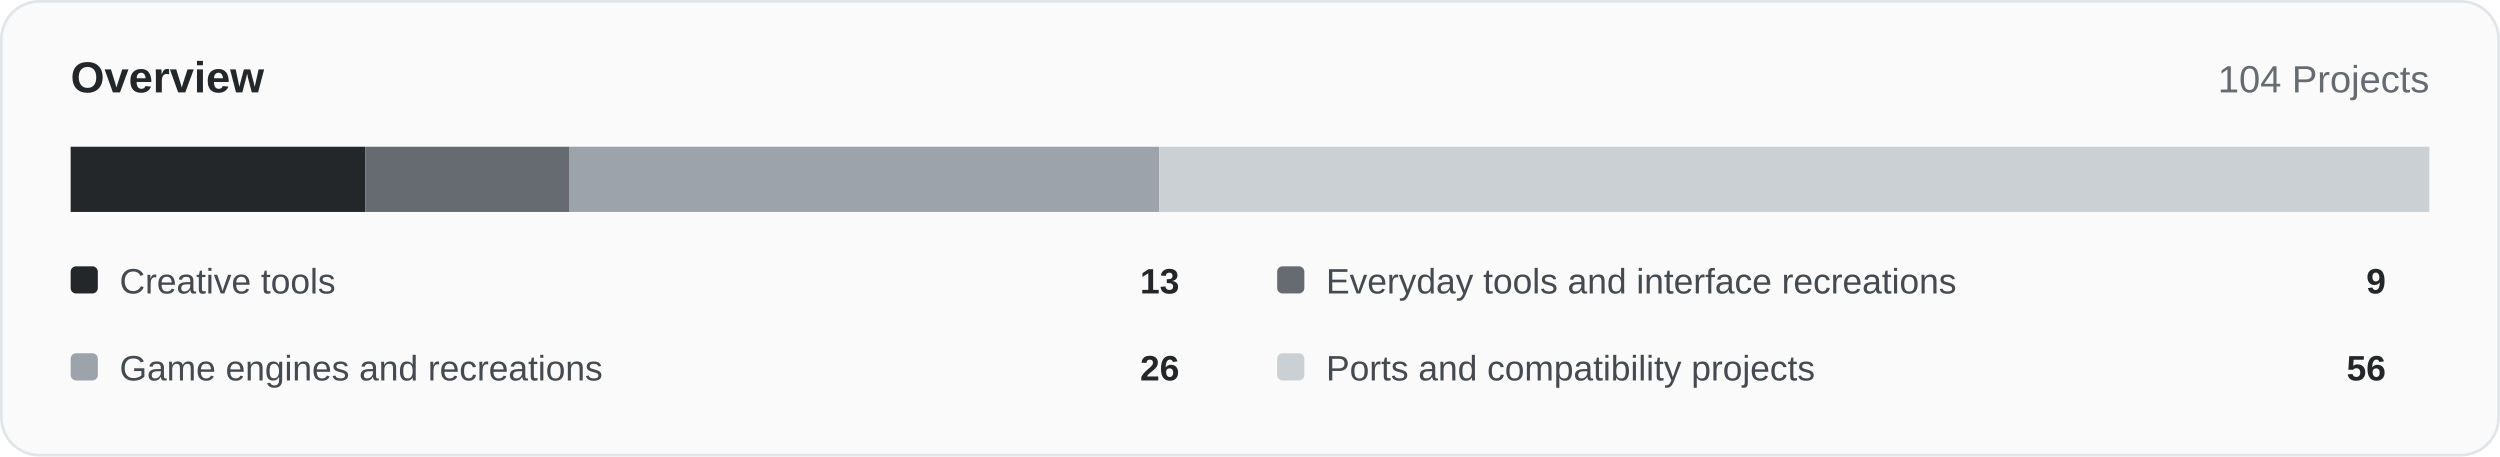
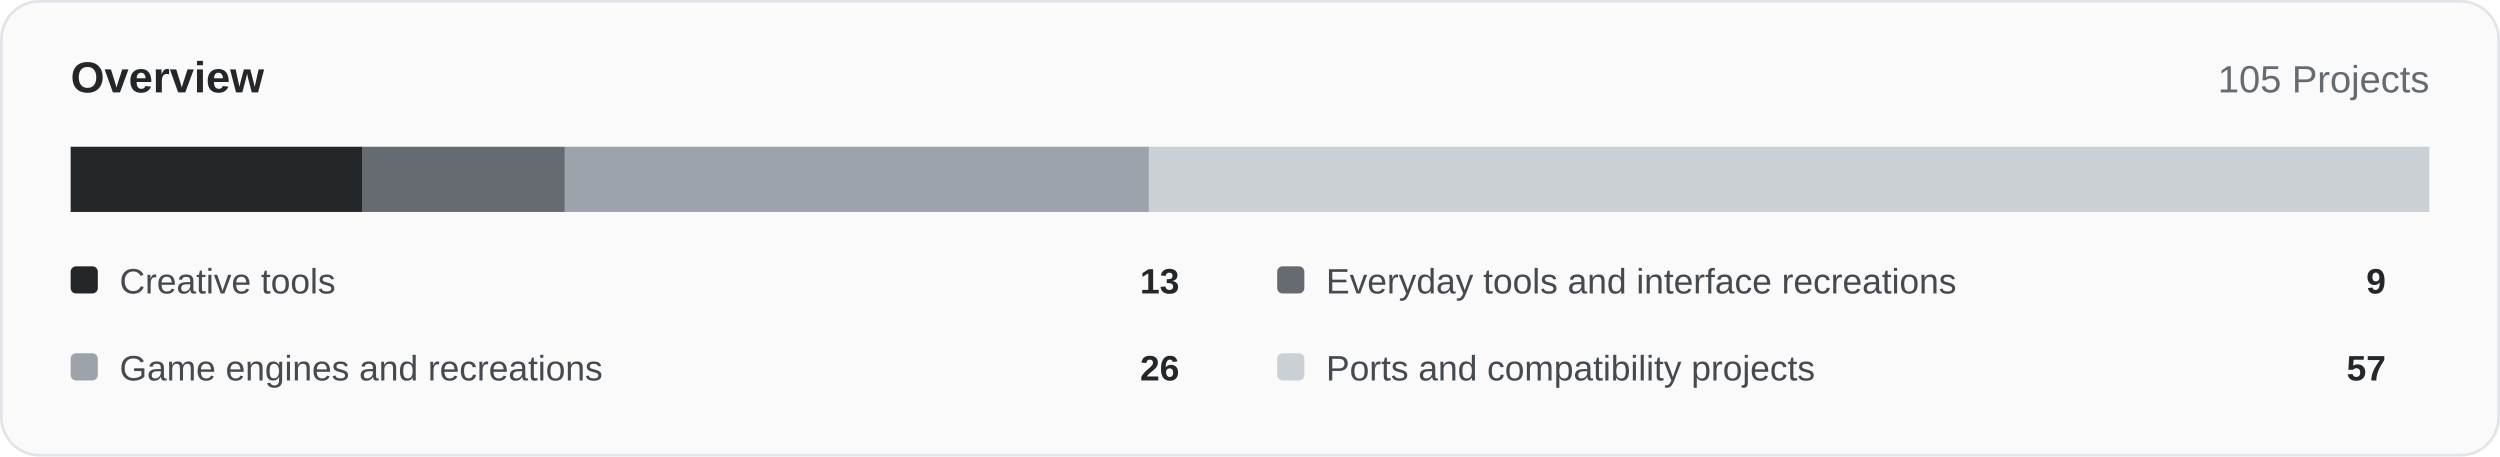
<svg xmlns="http://www.w3.org/2000/svg" width="920" height="168" viewBox="0 0 920 168" role="img">
  <rect x="0.5" y="0.5" width="919" height="167" rx="14" fill="#fafafa" stroke="#e1e4e8" />
  <text x="26" y="34" font-family="Arial,Helvetica,sans-serif" font-size="16" font-weight="700" fill="#24272a">Overview</text>
-   <text x="894" y="34" text-anchor="end" font-family="Arial,Helvetica,sans-serif" font-size="14" fill="#666b72">104 Projects</text>
-   <rect x="26.00" y="54" width="108.50" height="24" fill="#24272a" />
-   <rect x="134.50" y="54" width="75.12" height="24" fill="#666b72" />
-   <rect x="209.62" y="54" width="217.00" height="24" fill="#9da3aa" />
-   <rect x="426.62" y="54" width="467.38" height="24" fill="#cbd0d5" />
+   <text x="894" y="34" text-anchor="end" font-family="Arial,Helvetica,sans-serif" font-size="14" fill="#666b72">105 Projects</text>
+   <rect x="26.00" y="54" width="107.47" height="24" fill="#24272a" />
+   <rect x="133.47" y="54" width="74.40" height="24" fill="#666b72" />
+   <rect x="207.87" y="54" width="214.93" height="24" fill="#9da3aa" />
+   <rect x="422.80" y="54" width="471.20" height="24" fill="#cbd0d5" />
  <rect x="26" y="98" width="10" height="10" rx="2" fill="#24272a" />
  <text x="44" y="108" font-family="Arial,Helvetica,sans-serif" font-size="13" fill="#454a50">Creative tools</text>
  <text x="434" y="108" text-anchor="end" font-family="Arial,Helvetica,sans-serif" font-size="13" font-weight="700" fill="#24272a">13</text>
  <rect x="470" y="98" width="10" height="10" rx="2" fill="#666b72" />
  <text x="488" y="108" font-family="Arial,Helvetica,sans-serif" font-size="13" fill="#454a50">Everyday tools and interface recreations</text>
  <text x="878" y="108" text-anchor="end" font-family="Arial,Helvetica,sans-serif" font-size="13" font-weight="700" fill="#24272a">9</text>
  <rect x="26" y="130" width="10" height="10" rx="2" fill="#9da3aa" />
  <text x="44" y="140" font-family="Arial,Helvetica,sans-serif" font-size="13" fill="#454a50">Game engines and recreations</text>
  <text x="434" y="140" text-anchor="end" font-family="Arial,Helvetica,sans-serif" font-size="13" font-weight="700" fill="#24272a">26</text>
  <rect x="470" y="130" width="10" height="10" rx="2" fill="#cbd0d5" />
  <text x="488" y="140" font-family="Arial,Helvetica,sans-serif" font-size="13" fill="#454a50">Ports and compatibility projects</text>
-   <text x="878" y="140" text-anchor="end" font-family="Arial,Helvetica,sans-serif" font-size="13" font-weight="700" fill="#24272a">56</text>
+   <text x="878" y="140" text-anchor="end" font-family="Arial,Helvetica,sans-serif" font-size="13" font-weight="700" fill="#24272a">57</text>
</svg>
